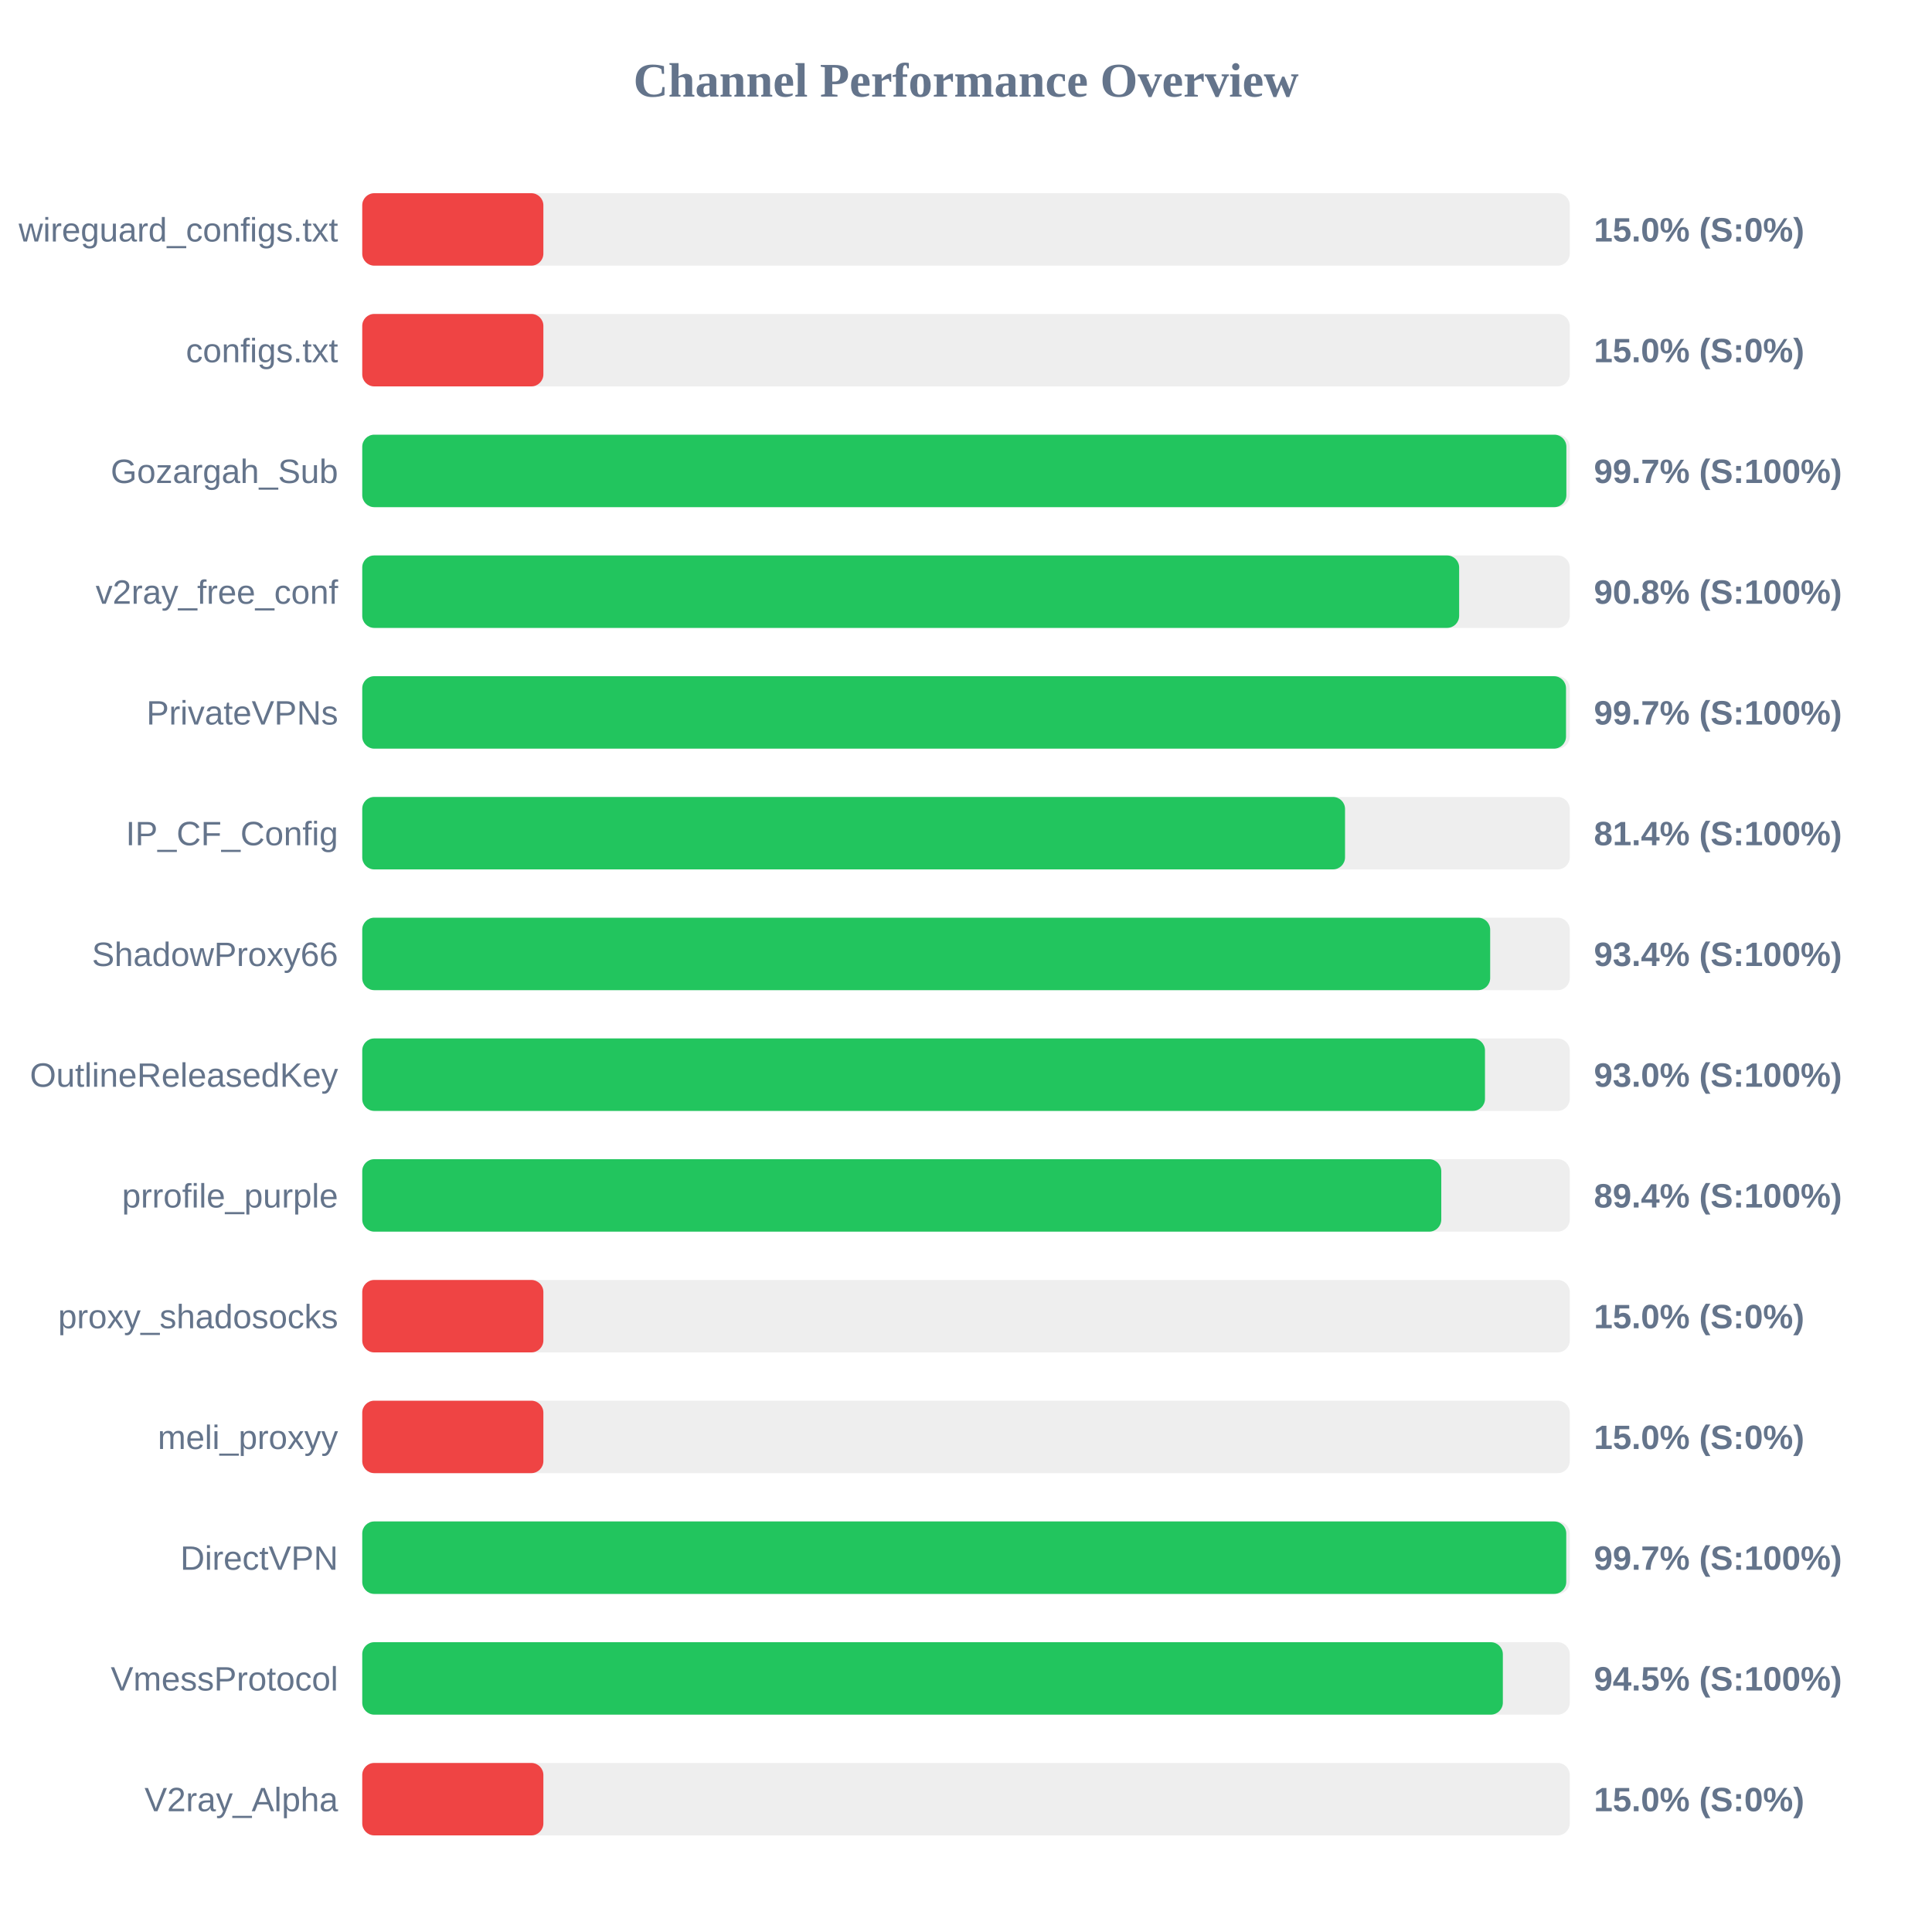
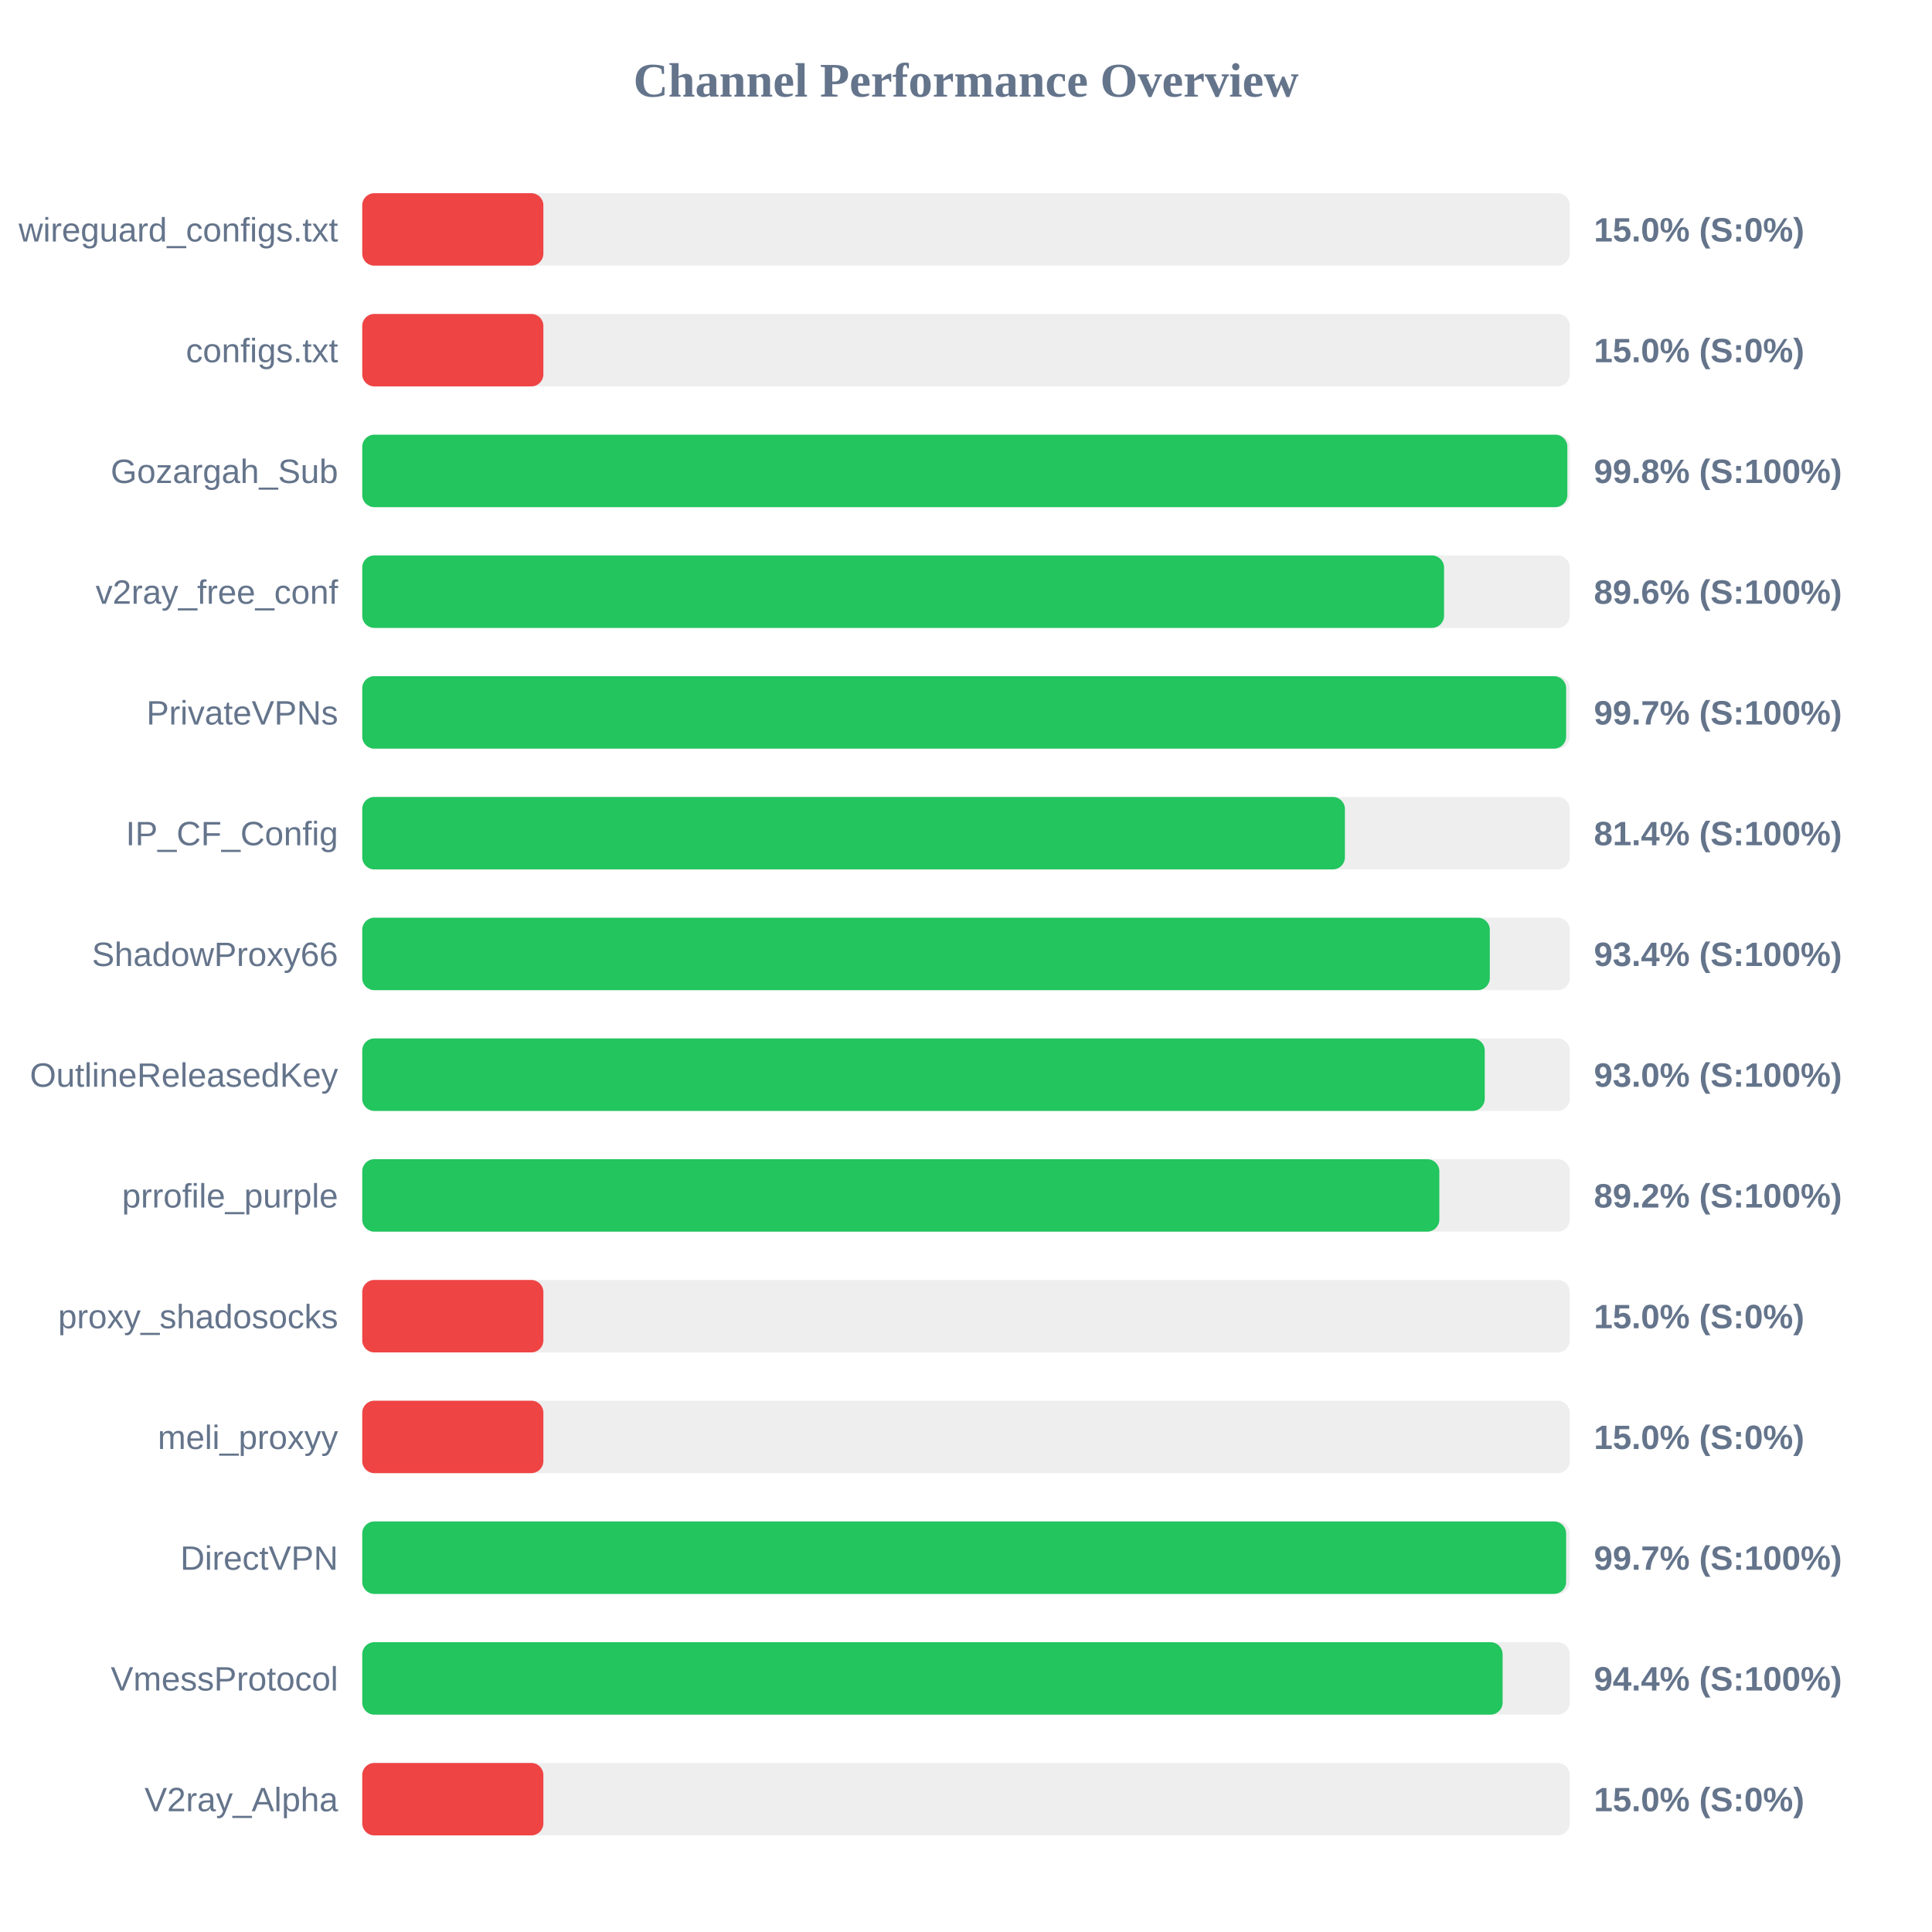
<svg xmlns="http://www.w3.org/2000/svg" width="800" height="800" version="1.1">
  <style>
        .row { font: 14px Arial; fill: #64748b; }
        .score { font: bold 14px Arial; fill: #64748b; }
    </style>
  <text x="400" y="40" text-anchor="middle" font-size="20px" font-weight="bold" fill="#64748b">Channel Performance Overview</text>
  <rect x="150" y="80" width="500" height="30" fill="#eee" rx="5" />
  <rect x="150" y="80" width="75.0" height="30" fill="#ef4444" rx="5" />
  <text x="140" y="100" text-anchor="end" class="row">wireguard_configs.txt</text>
  <text x="660" y="100" text-anchor="start" class="score">15.0% (S:0%)</text>
  <rect x="150" y="130" width="500" height="30" fill="#eee" rx="5" />
  <rect x="150" y="130" width="75.0" height="30" fill="#ef4444" rx="5" />
  <text x="140" y="150" text-anchor="end" class="row">configs.txt</text>
  <text x="660" y="150" text-anchor="start" class="score">15.0% (S:0%)</text>
  <rect x="150" y="180" width="500" height="30" fill="#eee" rx="5" />
-   <rect x="150" y="180" width="498.6" height="30" fill="#22c55e" rx="5" />
+   <rect x="150" y="180" width="499.0" height="30" fill="#22c55e" rx="5" />
  <text x="140" y="200" text-anchor="end" class="row">Gozargah_Sub</text>
-   <text x="660" y="200" text-anchor="start" class="score">99.7% (S:100%)</text>
+   <text x="660" y="200" text-anchor="start" class="score">99.8% (S:100%)</text>
  <rect x="150" y="230" width="500" height="30" fill="#eee" rx="5" />
-   <rect x="150" y="230" width="454.2" height="30" fill="#22c55e" rx="5" />
+   <rect x="150" y="230" width="447.95" height="30" fill="#22c55e" rx="5" />
  <text x="140" y="250" text-anchor="end" class="row">v2ray_free_conf</text>
-   <text x="660" y="250" text-anchor="start" class="score">90.8% (S:100%)</text>
+   <text x="660" y="250" text-anchor="start" class="score">89.6% (S:100%)</text>
  <rect x="150" y="280" width="500" height="30" fill="#eee" rx="5" />
-   <rect x="150" y="280" width="498.45" height="30" fill="#22c55e" rx="5" />
+   <rect x="150" y="280" width="498.5" height="30" fill="#22c55e" rx="5" />
  <text x="140" y="300" text-anchor="end" class="row">PrivateVPNs</text>
  <text x="660" y="300" text-anchor="start" class="score">99.7% (S:100%)</text>
  <rect x="150" y="330" width="500" height="30" fill="#eee" rx="5" />
-   <rect x="150" y="330" width="406.95" height="30" fill="#22c55e" rx="5" />
+   <rect x="150" y="330" width="406.9" height="30" fill="#22c55e" rx="5" />
  <text x="140" y="350" text-anchor="end" class="row">IP_CF_Config</text>
  <text x="660" y="350" text-anchor="start" class="score">81.4% (S:100%)</text>
  <rect x="150" y="380" width="500" height="30" fill="#eee" rx="5" />
-   <rect x="150" y="380" width="467.05" height="30" fill="#22c55e" rx="5" />
+   <rect x="150" y="380" width="466.9" height="30" fill="#22c55e" rx="5" />
  <text x="140" y="400" text-anchor="end" class="row">ShadowProxy66</text>
  <text x="660" y="400" text-anchor="start" class="score">93.4% (S:100%)</text>
  <rect x="150" y="430" width="500" height="30" fill="#eee" rx="5" />
-   <rect x="150" y="430" width="464.9" height="30" fill="#22c55e" rx="5" />
+   <rect x="150" y="430" width="464.8" height="30" fill="#22c55e" rx="5" />
  <text x="140" y="450" text-anchor="end" class="row">OutlineReleasedKey</text>
  <text x="660" y="450" text-anchor="start" class="score">93.0% (S:100%)</text>
  <rect x="150" y="480" width="500" height="30" fill="#eee" rx="5" />
-   <rect x="150" y="480" width="446.8" height="30" fill="#22c55e" rx="5" />
+   <rect x="150" y="480" width="446.0" height="30" fill="#22c55e" rx="5" />
  <text x="140" y="500" text-anchor="end" class="row">prrofile_purple</text>
-   <text x="660" y="500" text-anchor="start" class="score">89.4% (S:100%)</text>
+   <text x="660" y="500" text-anchor="start" class="score">89.2% (S:100%)</text>
  <rect x="150" y="530" width="500" height="30" fill="#eee" rx="5" />
  <rect x="150" y="530" width="75.0" height="30" fill="#ef4444" rx="5" />
  <text x="140" y="550" text-anchor="end" class="row">proxy_shadosocks</text>
  <text x="660" y="550" text-anchor="start" class="score">15.0% (S:0%)</text>
  <rect x="150" y="580" width="500" height="30" fill="#eee" rx="5" />
  <rect x="150" y="580" width="75.0" height="30" fill="#ef4444" rx="5" />
  <text x="140" y="600" text-anchor="end" class="row">meli_proxyy</text>
  <text x="660" y="600" text-anchor="start" class="score">15.0% (S:0%)</text>
  <rect x="150" y="630" width="500" height="30" fill="#eee" rx="5" />
-   <rect x="150" y="630" width="498.55" height="30" fill="#22c55e" rx="5" />
+   <rect x="150" y="630" width="498.5" height="30" fill="#22c55e" rx="5" />
  <text x="140" y="650" text-anchor="end" class="row">DirectVPN</text>
  <text x="660" y="650" text-anchor="start" class="score">99.7% (S:100%)</text>
  <rect x="150" y="680" width="500" height="30" fill="#eee" rx="5" />
-   <rect x="150" y="680" width="472.3" height="30" fill="#22c55e" rx="5" />
+   <rect x="150" y="680" width="472.2" height="30" fill="#22c55e" rx="5" />
  <text x="140" y="700" text-anchor="end" class="row">VmessProtocol</text>
-   <text x="660" y="700" text-anchor="start" class="score">94.5% (S:100%)</text>
+   <text x="660" y="700" text-anchor="start" class="score">94.4% (S:100%)</text>
  <rect x="150" y="730" width="500" height="30" fill="#eee" rx="5" />
  <rect x="150" y="730" width="75.0" height="30" fill="#ef4444" rx="5" />
  <text x="140" y="750" text-anchor="end" class="row">V2ray_Alpha</text>
  <text x="660" y="750" text-anchor="start" class="score">15.0% (S:0%)</text>
</svg>
